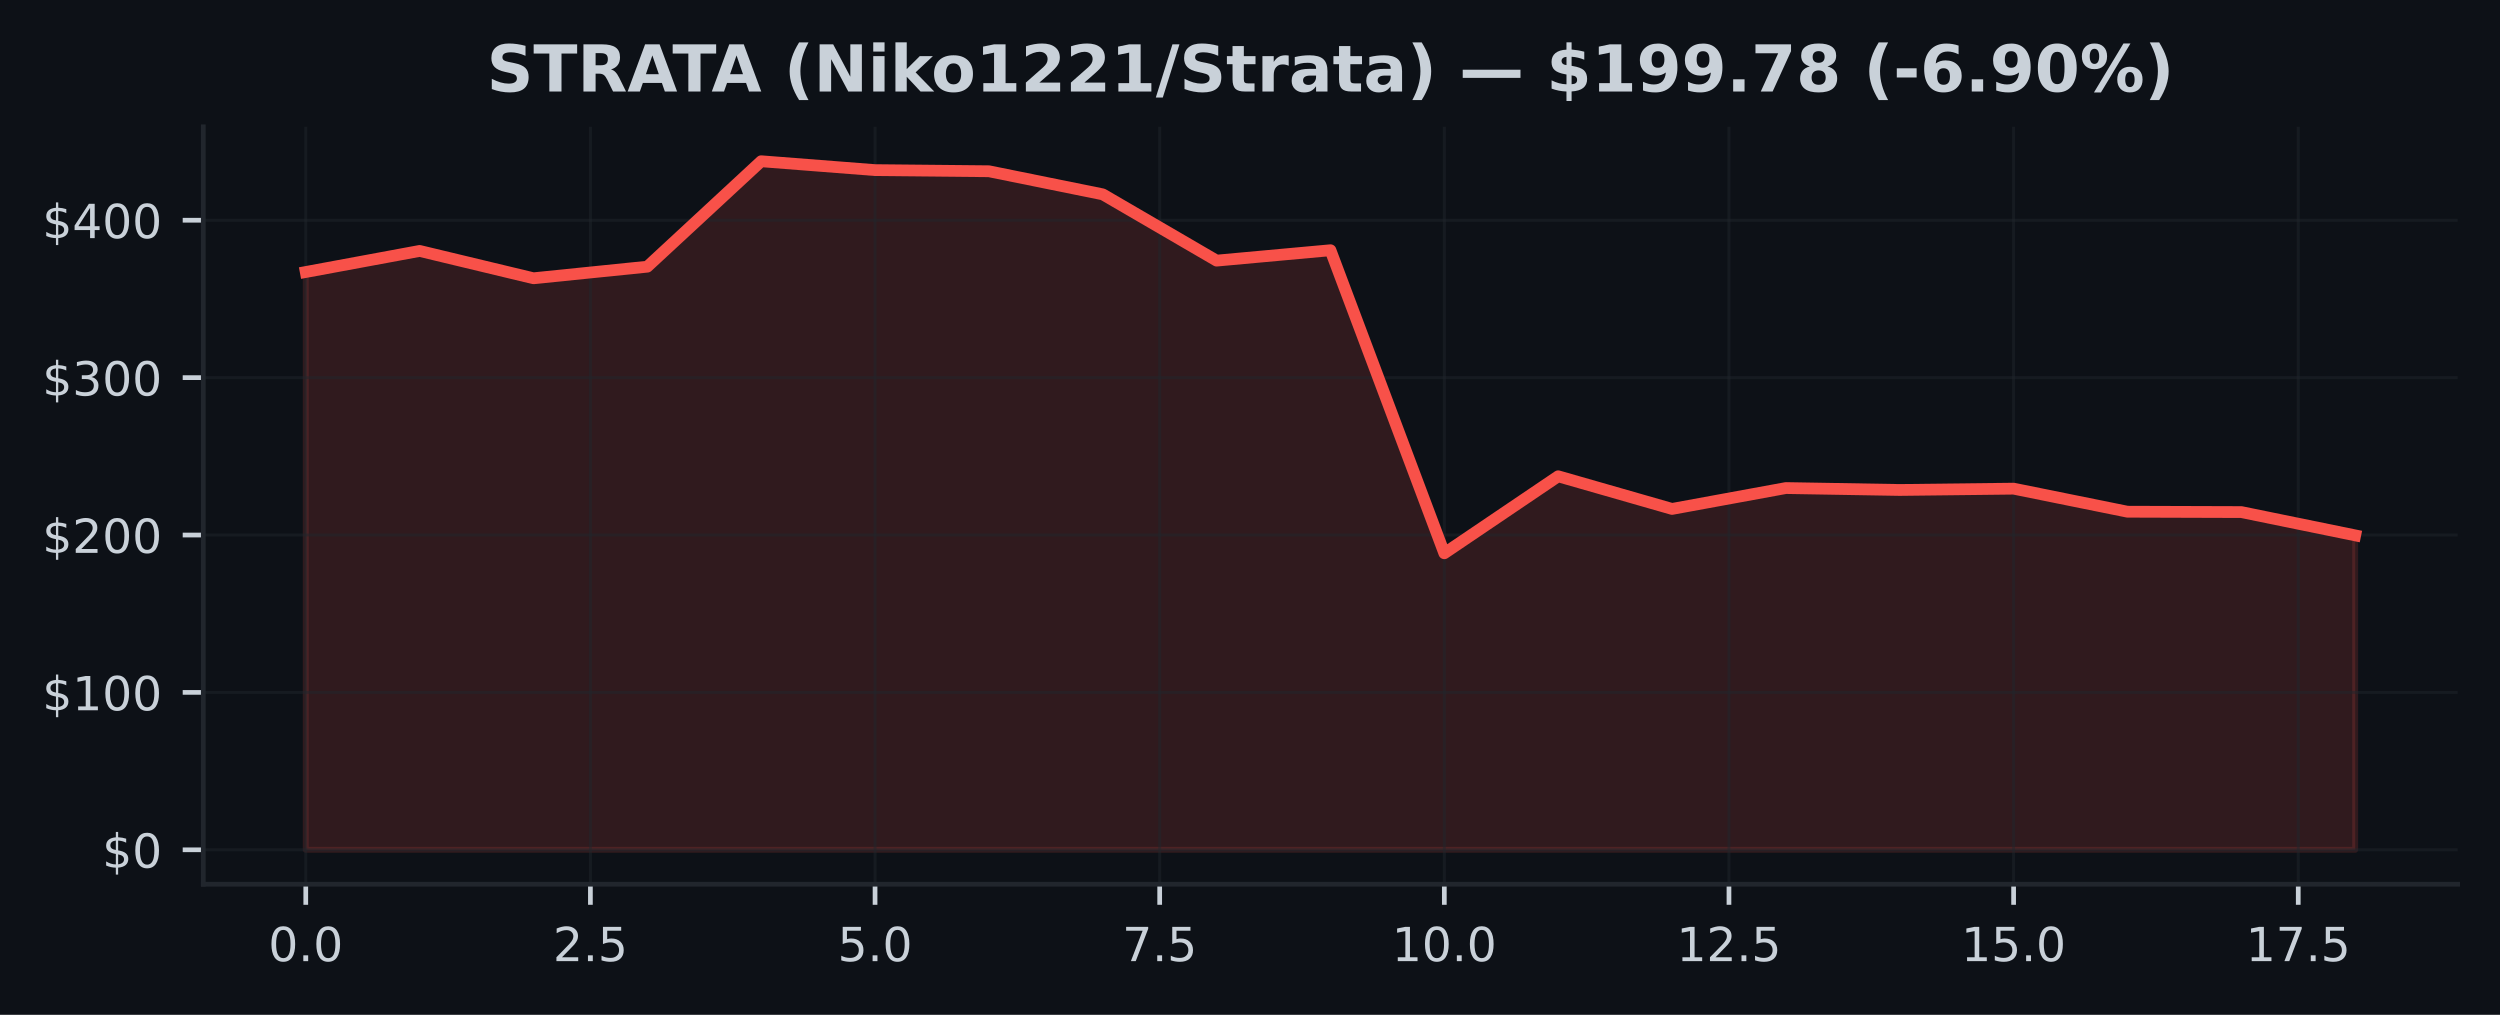
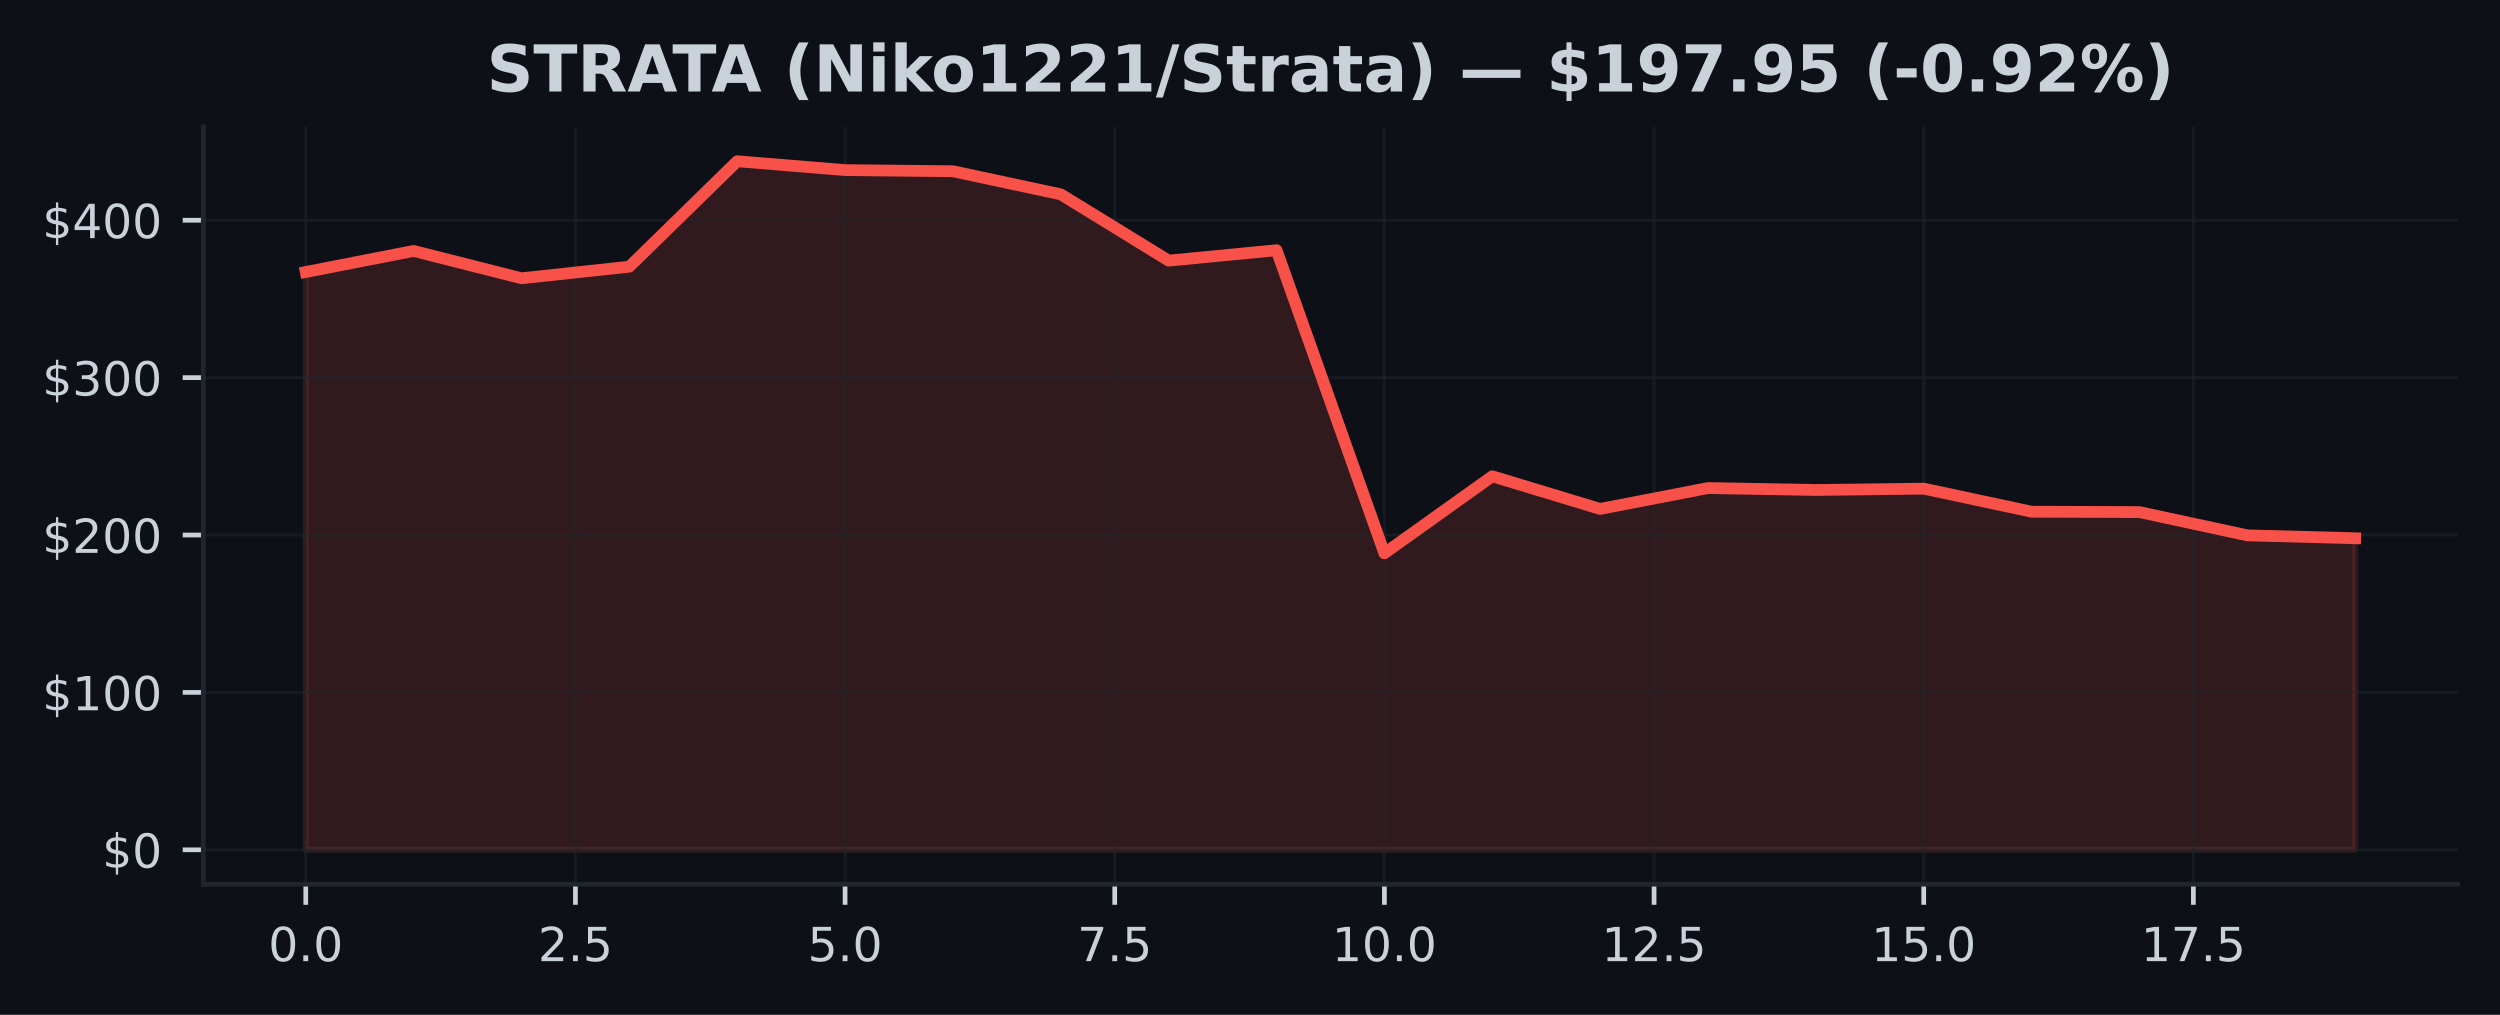
<svg xmlns="http://www.w3.org/2000/svg" xmlns:xlink="http://www.w3.org/1999/xlink" width="425pt" height="172.518pt" viewBox="0 0 425 172.518" version="1.1">
  <defs>
    <style type="text/css">*{stroke-linejoin: round; stroke-linecap: butt}</style>
  </defs>
  <g id="figure_1">
    <g id="patch_1">
      <path d="M 0 172.518  L 425 172.518  L 425 0  L 0 0  z " style="fill: #0d1117" />
    </g>
    <g id="axes_1">
      <g id="patch_2">
        <path d="M 34.56 150.318  L 417.8 150.318  L 417.8 21.558  L 34.56 21.558  z " style="fill: #0d1117" />
      </g>
      <g id="FillBetweenPolyCollection_1">
        <defs>
-           <path id="mc90c99ce2d" d="M 51.98 -28.053  L 51.98 -126.276  L 71.336 -129.862  L 90.691 -125.212  L 110.047 -127.183  L 129.402 -145.107  L 148.758 -143.598  L 168.113 -143.406  L 187.469 -139.478  L 206.824 -128.211  L 226.18 -129.979  L 245.536 -78.461  L 264.891 -91.55  L 284.247 -86.001  L 303.602 -89.551  L 322.958 -89.222  L 342.313 -89.447  L 361.669 -85.527  L 381.024 -85.466  L 400.38 -81.506  L 400.38 -28.053  L 400.38 -28.053  L 381.024 -28.053  L 361.669 -28.053  L 342.313 -28.053  L 322.958 -28.053  L 303.602 -28.053  L 284.247 -28.053  L 264.891 -28.053  L 245.536 -28.053  L 226.18 -28.053  L 206.824 -28.053  L 187.469 -28.053  L 168.113 -28.053  L 148.758 -28.053  L 129.402 -28.053  L 110.047 -28.053  L 90.691 -28.053  L 71.336 -28.053  L 51.98 -28.053  z " style="stroke: #f85149; stroke-opacity: 0.15" />
+           <path id="m6b5a6565d8" d="M 51.98 -28.053  L 51.98 -126.276  L 70.317 -129.862  L 88.654 -125.212  L 106.991 -127.183  L 125.327 -145.107  L 143.664 -143.598  L 162.001 -143.406  L 180.338 -139.478  L 198.675 -128.211  L 217.012 -129.979  L 235.348 -78.461  L 253.685 -91.55  L 272.022 -86.001  L 290.359 -89.551  L 308.696 -89.222  L 327.033 -89.447  L 345.369 -85.527  L 363.706 -85.466  L 382.043 -81.506  L 400.38 -81.016  L 400.38 -28.053  L 400.38 -28.053  L 382.043 -28.053  L 363.706 -28.053  L 345.369 -28.053  L 327.033 -28.053  L 308.696 -28.053  L 290.359 -28.053  L 272.022 -28.053  L 253.685 -28.053  L 235.348 -28.053  L 217.012 -28.053  L 198.675 -28.053  L 180.338 -28.053  L 162.001 -28.053  L 143.664 -28.053  L 125.327 -28.053  L 106.991 -28.053  L 88.654 -28.053  L 70.317 -28.053  L 51.98 -28.053  z " style="stroke: #f85149; stroke-opacity: 0.15" />
        </defs>
-         <g clip-path="url(#p18c5797b23)">
-           <use xlink:href="#mc90c99ce2d" x="0" y="172.518" style="fill: #f85149; fill-opacity: 0.15; stroke: #f85149; stroke-opacity: 0.15" />
+         <g clip-path="url(#pa7dacfda2d)">
+           <use xlink:href="#m6b5a6565d8" x="0" y="172.518" style="fill: #f85149; fill-opacity: 0.15; stroke: #f85149; stroke-opacity: 0.15" />
        </g>
      </g>
      <g id="matplotlib.axis_1">
        <g id="xtick_1">
          <g id="line2d_1">
-             <path d="M 51.98 150.318  L 51.98 21.558  " clip-path="url(#p18c5797b23)" style="fill: none; stroke: #21262d; stroke-opacity: 0.5; stroke-width: 0.5; stroke-linecap: square" />
+             <path d="M 51.98 150.318  L 51.98 21.558  " clip-path="url(#pa7dacfda2d)" style="fill: none; stroke: #21262d; stroke-opacity: 0.5; stroke-width: 0.5; stroke-linecap: square" />
          </g>
          <g id="line2d_2">
            <defs>
-               <path id="m95c8edf4bf" d="M 0 0  L 0 3.5  " style="stroke: #c9d1d9; stroke-width: 0.8" />
+               <path id="m2a63eb7fdf" d="M 0 0  L 0 3.5  " style="stroke: #c9d1d9; stroke-width: 0.8" />
            </defs>
            <g>
-               <use xlink:href="#m95c8edf4bf" x="51.98" y="150.318" style="fill: #c9d1d9; stroke: #c9d1d9; stroke-width: 0.8" />
+               <use xlink:href="#m2a63eb7fdf" x="51.98" y="150.318" style="fill: #c9d1d9; stroke: #c9d1d9; stroke-width: 0.8" />
            </g>
          </g>
          <g id="text_1">
            <g style="fill: #c9d1d9" transform="translate(45.61875 163.3964) scale(0.08 -0.08)">
              <defs>
                <path id="DejaVuSans-13" d="M 2034 4250  Q 1547 4250 1301 3770  Q 1056 3291 1056 2328  Q 1056 1369 1301 889  Q 1547 409 2034 409  Q 2525 409 2770 889  Q 3016 1369 3016 2328  Q 3016 3291 2770 3770  Q 2525 4250 2034 4250  z M 2034 4750  Q 2819 4750 3233 4129  Q 3647 3509 3647 2328  Q 3647 1150 3233 529  Q 2819 -91 2034 -91  Q 1250 -91 836 529  Q 422 1150 422 2328  Q 422 3509 836 4129  Q 1250 4750 2034 4750  z " transform="scale(0.015625)" />
                <path id="DejaVuSans-11" d="M 684 794  L 1344 794  L 1344 0  L 684 0  L 684 794  z " transform="scale(0.015625)" />
              </defs>
              <use xlink:href="#DejaVuSans-13" />
              <use xlink:href="#DejaVuSans-11" transform="translate(63.625 0)" />
              <use xlink:href="#DejaVuSans-13" transform="translate(95.40625 0)" />
            </g>
          </g>
        </g>
        <g id="xtick_2">
          <g id="line2d_3">
-             <path d="M 100.369 150.318  L 100.369 21.558  " clip-path="url(#p18c5797b23)" style="fill: none; stroke: #21262d; stroke-opacity: 0.5; stroke-width: 0.5; stroke-linecap: square" />
+             <path d="M 97.822 150.318  L 97.822 21.558  " clip-path="url(#pa7dacfda2d)" style="fill: none; stroke: #21262d; stroke-opacity: 0.5; stroke-width: 0.5; stroke-linecap: square" />
          </g>
          <g id="line2d_4">
            <g>
-               <use xlink:href="#m95c8edf4bf" x="100.369" y="150.318" style="fill: #c9d1d9; stroke: #c9d1d9; stroke-width: 0.8" />
+               <use xlink:href="#m2a63eb7fdf" x="97.822" y="150.318" style="fill: #c9d1d9; stroke: #c9d1d9; stroke-width: 0.8" />
            </g>
          </g>
          <g id="text_2">
-             <g style="fill: #c9d1d9" transform="translate(94.00764 163.3964) scale(0.08 -0.08)">
+             <g style="fill: #c9d1d9" transform="translate(91.46085 163.3964) scale(0.08 -0.08)">
              <defs>
                <path id="DejaVuSans-15" d="M 1228 531  L 3431 531  L 3431 0  L 469 0  L 469 531  Q 828 903 1448 1529  Q 2069 2156 2228 2338  Q 2531 2678 2651 2914  Q 2772 3150 2772 3378  Q 2772 3750 2511 3984  Q 2250 4219 1831 4219  Q 1534 4219 1204 4116  Q 875 4013 500 3803  L 500 4441  Q 881 4594 1212 4672  Q 1544 4750 1819 4750  Q 2544 4750 2975 4387  Q 3406 4025 3406 3419  Q 3406 3131 3298 2873  Q 3191 2616 2906 2266  Q 2828 2175 2409 1742  Q 1991 1309 1228 531  z " transform="scale(0.015625)" />
                <path id="DejaVuSans-18" d="M 691 4666  L 3169 4666  L 3169 4134  L 1269 4134  L 1269 2991  Q 1406 3038 1543 3061  Q 1681 3084 1819 3084  Q 2600 3084 3056 2656  Q 3513 2228 3513 1497  Q 3513 744 3044 326  Q 2575 -91 1722 -91  Q 1428 -91 1123 -41  Q 819 9 494 109  L 494 744  Q 775 591 1075 516  Q 1375 441 1709 441  Q 2250 441 2565 725  Q 2881 1009 2881 1497  Q 2881 1984 2565 2268  Q 2250 2553 1709 2553  Q 1456 2553 1204 2497  Q 953 2441 691 2322  L 691 4666  z " transform="scale(0.015625)" />
              </defs>
              <use xlink:href="#DejaVuSans-15" />
              <use xlink:href="#DejaVuSans-11" transform="translate(63.625 0)" />
              <use xlink:href="#DejaVuSans-18" transform="translate(95.40625 0)" />
            </g>
          </g>
        </g>
        <g id="xtick_3">
          <g id="line2d_5">
-             <path d="M 148.758 150.318  L 148.758 21.558  " clip-path="url(#p18c5797b23)" style="fill: none; stroke: #21262d; stroke-opacity: 0.5; stroke-width: 0.5; stroke-linecap: square" />
+             <path d="M 143.664 150.318  L 143.664 21.558  " clip-path="url(#pa7dacfda2d)" style="fill: none; stroke: #21262d; stroke-opacity: 0.5; stroke-width: 0.5; stroke-linecap: square" />
          </g>
          <g id="line2d_6">
            <g>
-               <use xlink:href="#m95c8edf4bf" x="148.758" y="150.318" style="fill: #c9d1d9; stroke: #c9d1d9; stroke-width: 0.8" />
+               <use xlink:href="#m2a63eb7fdf" x="143.664" y="150.318" style="fill: #c9d1d9; stroke: #c9d1d9; stroke-width: 0.8" />
            </g>
          </g>
          <g id="text_3">
-             <g style="fill: #c9d1d9" transform="translate(142.3965 163.3964) scale(0.08 -0.08)">
+             <g style="fill: #c9d1d9" transform="translate(137.303 163.3964) scale(0.08 -0.08)">
              <use xlink:href="#DejaVuSans-18" />
              <use xlink:href="#DejaVuSans-11" transform="translate(63.625 0)" />
              <use xlink:href="#DejaVuSans-13" transform="translate(95.40625 0)" />
            </g>
          </g>
        </g>
        <g id="xtick_4">
          <g id="line2d_7">
-             <path d="M 197.147 150.318  L 197.147 21.558  " clip-path="url(#p18c5797b23)" style="fill: none; stroke: #21262d; stroke-opacity: 0.5; stroke-width: 0.5; stroke-linecap: square" />
+             <path d="M 189.506 150.318  L 189.506 21.558  " clip-path="url(#pa7dacfda2d)" style="fill: none; stroke: #21262d; stroke-opacity: 0.5; stroke-width: 0.5; stroke-linecap: square" />
          </g>
          <g id="line2d_8">
            <g>
-               <use xlink:href="#m95c8edf4bf" x="197.147" y="150.318" style="fill: #c9d1d9; stroke: #c9d1d9; stroke-width: 0.8" />
+               <use xlink:href="#m2a63eb7fdf" x="189.506" y="150.318" style="fill: #c9d1d9; stroke: #c9d1d9; stroke-width: 0.8" />
            </g>
          </g>
          <g id="text_4">
-             <g style="fill: #c9d1d9" transform="translate(190.7854 163.3964) scale(0.08 -0.08)">
+             <g style="fill: #c9d1d9" transform="translate(183.1451 163.3964) scale(0.08 -0.08)">
              <defs>
                <path id="DejaVuSans-1a" d="M 525 4666  L 3525 4666  L 3525 4397  L 1831 0  L 1172 0  L 2766 4134  L 525 4134  L 525 4666  z " transform="scale(0.015625)" />
              </defs>
              <use xlink:href="#DejaVuSans-1a" />
              <use xlink:href="#DejaVuSans-11" transform="translate(63.625 0)" />
              <use xlink:href="#DejaVuSans-18" transform="translate(95.40625 0)" />
            </g>
          </g>
        </g>
        <g id="xtick_5">
          <g id="line2d_9">
-             <path d="M 245.536 150.318  L 245.536 21.558  " clip-path="url(#p18c5797b23)" style="fill: none; stroke: #21262d; stroke-opacity: 0.5; stroke-width: 0.5; stroke-linecap: square" />
+             <path d="M 235.348 150.318  L 235.348 21.558  " clip-path="url(#pa7dacfda2d)" style="fill: none; stroke: #21262d; stroke-opacity: 0.5; stroke-width: 0.5; stroke-linecap: square" />
          </g>
          <g id="line2d_10">
            <g>
-               <use xlink:href="#m95c8edf4bf" x="245.536" y="150.318" style="fill: #c9d1d9; stroke: #c9d1d9; stroke-width: 0.8" />
+               <use xlink:href="#m2a63eb7fdf" x="235.348" y="150.318" style="fill: #c9d1d9; stroke: #c9d1d9; stroke-width: 0.8" />
            </g>
          </g>
          <g id="text_5">
-             <g style="fill: #c9d1d9" transform="translate(236.6293 163.3964) scale(0.08 -0.08)">
+             <g style="fill: #c9d1d9" transform="translate(226.4422 163.3964) scale(0.08 -0.08)">
              <defs>
                <path id="DejaVuSans-14" d="M 794 531  L 1825 531  L 1825 4091  L 703 3866  L 703 4441  L 1819 4666  L 2450 4666  L 2450 531  L 3481 531  L 3481 0  L 794 0  L 794 531  z " transform="scale(0.015625)" />
              </defs>
              <use xlink:href="#DejaVuSans-14" />
              <use xlink:href="#DejaVuSans-13" transform="translate(63.625 0)" />
              <use xlink:href="#DejaVuSans-11" transform="translate(127.25 0)" />
              <use xlink:href="#DejaVuSans-13" transform="translate(159.0312 0)" />
            </g>
          </g>
        </g>
        <g id="xtick_6">
          <g id="line2d_11">
-             <path d="M 293.924 150.318  L 293.924 21.558  " clip-path="url(#p18c5797b23)" style="fill: none; stroke: #21262d; stroke-opacity: 0.5; stroke-width: 0.5; stroke-linecap: square" />
+             <path d="M 281.191 150.318  L 281.191 21.558  " clip-path="url(#pa7dacfda2d)" style="fill: none; stroke: #21262d; stroke-opacity: 0.5; stroke-width: 0.5; stroke-linecap: square" />
          </g>
          <g id="line2d_12">
            <g>
-               <use xlink:href="#m95c8edf4bf" x="293.924" y="150.318" style="fill: #c9d1d9; stroke: #c9d1d9; stroke-width: 0.8" />
+               <use xlink:href="#m2a63eb7fdf" x="281.191" y="150.318" style="fill: #c9d1d9; stroke: #c9d1d9; stroke-width: 0.8" />
            </g>
          </g>
          <g id="text_6">
-             <g style="fill: #c9d1d9" transform="translate(285.0182 163.3964) scale(0.08 -0.08)">
+             <g style="fill: #c9d1d9" transform="translate(272.2843 163.3964) scale(0.08 -0.08)">
              <use xlink:href="#DejaVuSans-14" />
              <use xlink:href="#DejaVuSans-15" transform="translate(63.625 0)" />
              <use xlink:href="#DejaVuSans-11" transform="translate(127.25 0)" />
              <use xlink:href="#DejaVuSans-18" transform="translate(159.0312 0)" />
            </g>
          </g>
        </g>
        <g id="xtick_7">
          <g id="line2d_13">
-             <path d="M 342.313 150.318  L 342.313 21.558  " clip-path="url(#p18c5797b23)" style="fill: none; stroke: #21262d; stroke-opacity: 0.5; stroke-width: 0.5; stroke-linecap: square" />
+             <path d="M 327.033 150.318  L 327.033 21.558  " clip-path="url(#pa7dacfda2d)" style="fill: none; stroke: #21262d; stroke-opacity: 0.5; stroke-width: 0.5; stroke-linecap: square" />
          </g>
          <g id="line2d_14">
            <g>
-               <use xlink:href="#m95c8edf4bf" x="342.313" y="150.318" style="fill: #c9d1d9; stroke: #c9d1d9; stroke-width: 0.8" />
+               <use xlink:href="#m2a63eb7fdf" x="327.033" y="150.318" style="fill: #c9d1d9; stroke: #c9d1d9; stroke-width: 0.8" />
            </g>
          </g>
          <g id="text_7">
-             <g style="fill: #c9d1d9" transform="translate(333.4071 163.3964) scale(0.08 -0.08)">
+             <g style="fill: #c9d1d9" transform="translate(318.1264 163.3964) scale(0.08 -0.08)">
              <use xlink:href="#DejaVuSans-14" />
              <use xlink:href="#DejaVuSans-18" transform="translate(63.625 0)" />
              <use xlink:href="#DejaVuSans-11" transform="translate(127.25 0)" />
              <use xlink:href="#DejaVuSans-13" transform="translate(159.0312 0)" />
            </g>
          </g>
        </g>
        <g id="xtick_8">
          <g id="line2d_15">
-             <path d="M 390.702 150.318  L 390.702 21.558  " clip-path="url(#p18c5797b23)" style="fill: none; stroke: #21262d; stroke-opacity: 0.5; stroke-width: 0.5; stroke-linecap: square" />
+             <path d="M 372.875 150.318  L 372.875 21.558  " clip-path="url(#pa7dacfda2d)" style="fill: none; stroke: #21262d; stroke-opacity: 0.5; stroke-width: 0.5; stroke-linecap: square" />
          </g>
          <g id="line2d_16">
            <g>
-               <use xlink:href="#m95c8edf4bf" x="390.702" y="150.318" style="fill: #c9d1d9; stroke: #c9d1d9; stroke-width: 0.8" />
+               <use xlink:href="#m2a63eb7fdf" x="372.875" y="150.318" style="fill: #c9d1d9; stroke: #c9d1d9; stroke-width: 0.8" />
            </g>
          </g>
          <g id="text_8">
-             <g style="fill: #c9d1d9" transform="translate(381.796 163.3964) scale(0.08 -0.08)">
+             <g style="fill: #c9d1d9" transform="translate(363.9685 163.3964) scale(0.08 -0.08)">
              <use xlink:href="#DejaVuSans-14" />
              <use xlink:href="#DejaVuSans-1a" transform="translate(63.625 0)" />
              <use xlink:href="#DejaVuSans-11" transform="translate(127.25 0)" />
              <use xlink:href="#DejaVuSans-18" transform="translate(159.0312 0)" />
            </g>
          </g>
        </g>
      </g>
      <g id="matplotlib.axis_2">
        <g id="ytick_1">
          <g id="line2d_17">
-             <path d="M 34.56 144.466  L 417.8 144.466  " clip-path="url(#p18c5797b23)" style="fill: none; stroke: #21262d; stroke-opacity: 0.5; stroke-width: 0.5; stroke-linecap: square" />
+             <path d="M 34.56 144.466  L 417.8 144.466  " clip-path="url(#pa7dacfda2d)" style="fill: none; stroke: #21262d; stroke-opacity: 0.5; stroke-width: 0.5; stroke-linecap: square" />
          </g>
          <g id="line2d_18">
            <defs>
-               <path id="md44fe1ba32" d="M 0 0  L -3.5 0  " style="stroke: #c9d1d9; stroke-width: 0.8" />
+               <path id="m2ec0624bc7" d="M 0 0  L -3.5 0  " style="stroke: #c9d1d9; stroke-width: 0.8" />
            </defs>
            <g>
-               <use xlink:href="#md44fe1ba32" x="34.56" y="144.466" style="fill: #c9d1d9; stroke: #c9d1d9; stroke-width: 0.8" />
+               <use xlink:href="#m2ec0624bc7" x="34.56" y="144.466" style="fill: #c9d1d9; stroke: #c9d1d9; stroke-width: 0.8" />
            </g>
          </g>
          <g id="text_9">
            <g style="fill: #c9d1d9" transform="translate(17.38 147.5049) scale(0.08 -0.08)">
              <defs>
                <path id="DejaVuSans-7" d="M 2163 -941  L 1850 -941  L 1847 0  Q 1519 6 1191 76  Q 863 147 531 288  L 531 850  Q 850 650 1176 548  Q 1503 447 1850 444  L 1850 1869  Q 1159 1981 845 2250  Q 531 2519 531 2988  Q 531 3497 872 3790  Q 1213 4084 1850 4128  L 1850 4863  L 2163 4863  L 2163 4138  Q 2453 4125 2725 4076  Q 2997 4028 3256 3944  L 3256 3397  Q 2997 3528 2723 3600  Q 2450 3672 2163 3684  L 2163 2350  Q 2872 2241 3206 1959  Q 3541 1678 3541 1191  Q 3541 663 3186 358  Q 2831 53 2163 6  L 2163 -941  z M 1850 2406  L 1850 3688  Q 1488 3647 1297 3481  Q 1106 3316 1106 3041  Q 1106 2772 1282 2622  Q 1459 2472 1850 2406  z M 2163 1806  L 2163 453  Q 2559 506 2761 678  Q 2963 850 2963 1131  Q 2963 1406 2770 1568  Q 2578 1731 2163 1806  z " transform="scale(0.015625)" />
              </defs>
              <use xlink:href="#DejaVuSans-7" />
              <use xlink:href="#DejaVuSans-13" transform="translate(63.625 0)" />
            </g>
          </g>
        </g>
        <g id="ytick_2">
          <g id="line2d_19">
-             <path d="M 34.56 117.71  L 417.8 117.71  " clip-path="url(#p18c5797b23)" style="fill: none; stroke: #21262d; stroke-opacity: 0.5; stroke-width: 0.5; stroke-linecap: square" />
+             <path d="M 34.56 117.71  L 417.8 117.71  " clip-path="url(#pa7dacfda2d)" style="fill: none; stroke: #21262d; stroke-opacity: 0.5; stroke-width: 0.5; stroke-linecap: square" />
          </g>
          <g id="line2d_20">
            <g>
-               <use xlink:href="#md44fe1ba32" x="34.56" y="117.71" style="fill: #c9d1d9; stroke: #c9d1d9; stroke-width: 0.8" />
+               <use xlink:href="#m2ec0624bc7" x="34.56" y="117.71" style="fill: #c9d1d9; stroke: #c9d1d9; stroke-width: 0.8" />
            </g>
          </g>
          <g id="text_10">
            <g style="fill: #c9d1d9" transform="translate(7.2 120.749) scale(0.08 -0.08)">
              <use xlink:href="#DejaVuSans-7" />
              <use xlink:href="#DejaVuSans-14" transform="translate(63.625 0)" />
              <use xlink:href="#DejaVuSans-13" transform="translate(127.25 0)" />
              <use xlink:href="#DejaVuSans-13" transform="translate(190.875 0)" />
            </g>
          </g>
        </g>
        <g id="ytick_3">
          <g id="line2d_21">
-             <path d="M 34.56 90.954  L 417.8 90.954  " clip-path="url(#p18c5797b23)" style="fill: none; stroke: #21262d; stroke-opacity: 0.5; stroke-width: 0.5; stroke-linecap: square" />
+             <path d="M 34.56 90.954  L 417.8 90.954  " clip-path="url(#pa7dacfda2d)" style="fill: none; stroke: #21262d; stroke-opacity: 0.5; stroke-width: 0.5; stroke-linecap: square" />
          </g>
          <g id="line2d_22">
            <g>
-               <use xlink:href="#md44fe1ba32" x="34.56" y="90.954" style="fill: #c9d1d9; stroke: #c9d1d9; stroke-width: 0.8" />
+               <use xlink:href="#m2ec0624bc7" x="34.56" y="90.954" style="fill: #c9d1d9; stroke: #c9d1d9; stroke-width: 0.8" />
            </g>
          </g>
          <g id="text_11">
            <g style="fill: #c9d1d9" transform="translate(7.2 93.99306) scale(0.08 -0.08)">
              <use xlink:href="#DejaVuSans-7" />
              <use xlink:href="#DejaVuSans-15" transform="translate(63.625 0)" />
              <use xlink:href="#DejaVuSans-13" transform="translate(127.25 0)" />
              <use xlink:href="#DejaVuSans-13" transform="translate(190.875 0)" />
            </g>
          </g>
        </g>
        <g id="ytick_4">
          <g id="line2d_23">
-             <path d="M 34.56 64.198  L 417.8 64.198  " clip-path="url(#p18c5797b23)" style="fill: none; stroke: #21262d; stroke-opacity: 0.5; stroke-width: 0.5; stroke-linecap: square" />
+             <path d="M 34.56 64.198  L 417.8 64.198  " clip-path="url(#pa7dacfda2d)" style="fill: none; stroke: #21262d; stroke-opacity: 0.5; stroke-width: 0.5; stroke-linecap: square" />
          </g>
          <g id="line2d_24">
            <g>
-               <use xlink:href="#md44fe1ba32" x="34.56" y="64.198" style="fill: #c9d1d9; stroke: #c9d1d9; stroke-width: 0.8" />
+               <use xlink:href="#m2ec0624bc7" x="34.56" y="64.198" style="fill: #c9d1d9; stroke: #c9d1d9; stroke-width: 0.8" />
            </g>
          </g>
          <g id="text_12">
            <g style="fill: #c9d1d9" transform="translate(7.2 67.23712) scale(0.08 -0.08)">
              <defs>
                <path id="DejaVuSans-16" d="M 2597 2516  Q 3050 2419 3304 2112  Q 3559 1806 3559 1356  Q 3559 666 3084 287  Q 2609 -91 1734 -91  Q 1441 -91 1130 -33  Q 819 25 488 141  L 488 750  Q 750 597 1062 519  Q 1375 441 1716 441  Q 2309 441 2620 675  Q 2931 909 2931 1356  Q 2931 1769 2642 2001  Q 2353 2234 1838 2234  L 1294 2234  L 1294 2753  L 1863 2753  Q 2328 2753 2575 2939  Q 2822 3125 2822 3475  Q 2822 3834 2567 4026  Q 2313 4219 1838 4219  Q 1578 4219 1281 4162  Q 984 4106 628 3988  L 628 4550  Q 988 4650 1302 4700  Q 1616 4750 1894 4750  Q 2613 4750 3031 4423  Q 3450 4097 3450 3541  Q 3450 3153 3228 2886  Q 3006 2619 2597 2516  z " transform="scale(0.015625)" />
              </defs>
              <use xlink:href="#DejaVuSans-7" />
              <use xlink:href="#DejaVuSans-16" transform="translate(63.625 0)" />
              <use xlink:href="#DejaVuSans-13" transform="translate(127.25 0)" />
              <use xlink:href="#DejaVuSans-13" transform="translate(190.875 0)" />
            </g>
          </g>
        </g>
        <g id="ytick_5">
          <g id="line2d_25">
-             <path d="M 34.56 37.442  L 417.8 37.442  " clip-path="url(#p18c5797b23)" style="fill: none; stroke: #21262d; stroke-opacity: 0.5; stroke-width: 0.5; stroke-linecap: square" />
+             <path d="M 34.56 37.442  L 417.8 37.442  " clip-path="url(#pa7dacfda2d)" style="fill: none; stroke: #21262d; stroke-opacity: 0.5; stroke-width: 0.5; stroke-linecap: square" />
          </g>
          <g id="line2d_26">
            <g>
-               <use xlink:href="#md44fe1ba32" x="34.56" y="37.442" style="fill: #c9d1d9; stroke: #c9d1d9; stroke-width: 0.8" />
+               <use xlink:href="#m2ec0624bc7" x="34.56" y="37.442" style="fill: #c9d1d9; stroke: #c9d1d9; stroke-width: 0.8" />
            </g>
          </g>
          <g id="text_13">
            <g style="fill: #c9d1d9" transform="translate(7.2 40.48118) scale(0.08 -0.08)">
              <defs>
                <path id="DejaVuSans-17" d="M 2419 4116  L 825 1625  L 2419 1625  L 2419 4116  z M 2253 4666  L 3047 4666  L 3047 1625  L 3713 1625  L 3713 1100  L 3047 1100  L 3047 0  L 2419 0  L 2419 1100  L 313 1100  L 313 1709  L 2253 4666  z " transform="scale(0.015625)" />
              </defs>
              <use xlink:href="#DejaVuSans-7" />
              <use xlink:href="#DejaVuSans-17" transform="translate(63.625 0)" />
              <use xlink:href="#DejaVuSans-13" transform="translate(127.25 0)" />
              <use xlink:href="#DejaVuSans-13" transform="translate(190.875 0)" />
            </g>
          </g>
        </g>
      </g>
      <g id="line2d_27">
-         <path d="M 51.98 46.242  L 71.336 42.657  L 90.691 47.307  L 110.047 45.335  L 129.402 27.411  L 148.758 28.92  L 168.113 29.113  L 187.469 33.04  L 206.824 44.307  L 226.18 42.539  L 245.536 94.057  L 264.891 80.968  L 284.247 86.518  L 303.602 82.967  L 322.958 83.296  L 342.313 83.071  L 361.669 86.991  L 381.024 87.053  L 400.38 91.013  " clip-path="url(#p18c5797b23)" style="fill: none; stroke: #f85149; stroke-width: 2; stroke-linecap: square" />
+         <path d="M 51.98 46.242  L 70.317 42.657  L 88.654 47.307  L 106.991 45.335  L 125.327 27.411  L 143.664 28.92  L 162.001 29.113  L 180.338 33.04  L 198.675 44.307  L 217.012 42.539  L 235.348 94.057  L 253.685 80.968  L 272.022 86.518  L 290.359 82.967  L 308.696 83.296  L 327.033 83.071  L 345.369 86.991  L 363.706 87.053  L 382.043 91.013  L 400.38 91.502  " clip-path="url(#pa7dacfda2d)" style="fill: none; stroke: #f85149; stroke-width: 2; stroke-linecap: square" />
      </g>
      <g id="patch_3">
        <path d="M 34.56 150.318  L 34.56 21.558  " style="fill: none; stroke: #21262d; stroke-width: 0.8; stroke-linejoin: miter; stroke-linecap: square" />
      </g>
      <g id="patch_4">
        <path d="M 34.56 150.318  L 417.8 150.318  " style="fill: none; stroke: #21262d; stroke-width: 0.8; stroke-linejoin: miter; stroke-linecap: square" />
      </g>
      <g id="text_14">
        <g style="fill: #c9d1d9" transform="translate(82.74773 15.55828) scale(0.11 -0.11)">
          <defs>
            <path id="DejaVuSans-Bold-36" d="M 3834 4519  L 3834 3531  Q 3450 3703 3084 3790  Q 2719 3878 2394 3878  Q 1963 3878 1756 3759  Q 1550 3641 1550 3391  Q 1550 3203 1689 3098  Q 1828 2994 2194 2919  L 2706 2816  Q 3484 2659 3812 2340  Q 4141 2022 4141 1434  Q 4141 663 3683 286  Q 3225 -91 2284 -91  Q 1841 -91 1394 -6  Q 947 78 500 244  L 500 1259  Q 947 1022 1364 901  Q 1781 781 2169 781  Q 2563 781 2772 912  Q 2981 1044 2981 1288  Q 2981 1506 2839 1625  Q 2697 1744 2272 1838  L 1806 1941  Q 1106 2091 782 2419  Q 459 2747 459 3303  Q 459 4000 909 4375  Q 1359 4750 2203 4750  Q 2588 4750 2994 4692  Q 3400 4634 3834 4519  z " transform="scale(0.015625)" />
            <path id="DejaVuSans-Bold-37" d="M 31 4666  L 4331 4666  L 4331 3756  L 2784 3756  L 2784 0  L 1581 0  L 1581 3756  L 31 3756  L 31 4666  z " transform="scale(0.015625)" />
            <path id="DejaVuSans-Bold-35" d="M 2297 2597  Q 2675 2597 2839 2737  Q 3003 2878 3003 3200  Q 3003 3519 2839 3656  Q 2675 3794 2297 3794  L 1791 3794  L 1791 2597  L 2297 2597  z M 1791 1766  L 1791 0  L 588 0  L 588 4666  L 2425 4666  Q 3347 4666 3776 4356  Q 4206 4047 4206 3378  Q 4206 2916 3982 2619  Q 3759 2322 3309 2181  Q 3556 2125 3751 1926  Q 3947 1728 4147 1325  L 4800 0  L 3519 0  L 2950 1159  Q 2778 1509 2601 1637  Q 2425 1766 2131 1766  L 1791 1766  z " transform="scale(0.015625)" />
            <path id="DejaVuSans-Bold-24" d="M 3419 850  L 1538 850  L 1241 0  L 31 0  L 1759 4666  L 3194 4666  L 4922 0  L 3713 0  L 3419 850  z M 1838 1716  L 3116 1716  L 2478 3572  L 1838 1716  z " transform="scale(0.015625)" />
            <path id="DejaVuSans-Bold-3" transform="scale(0.015625)" />
            <path id="DejaVuSans-Bold-b" d="M 2413 -844  L 1484 -844  Q 1006 -72 778 623  Q 550 1319 550 2003  Q 550 2688 779 3389  Q 1009 4091 1484 4856  L 2413 4856  Q 2013 4116 1813 3408  Q 1613 2700 1613 2009  Q 1613 1319 1811 609  Q 2009 -100 2413 -844  z " transform="scale(0.015625)" />
            <path id="DejaVuSans-Bold-31" d="M 588 4666  L 1931 4666  L 3628 1466  L 3628 4666  L 4769 4666  L 4769 0  L 3425 0  L 1728 3200  L 1728 0  L 588 0  L 588 4666  z " transform="scale(0.015625)" />
            <path id="DejaVuSans-Bold-4c" d="M 538 3500  L 1656 3500  L 1656 0  L 538 0  L 538 3500  z M 538 4863  L 1656 4863  L 1656 3950  L 538 3950  L 538 4863  z " transform="scale(0.015625)" />
            <path id="DejaVuSans-Bold-4e" d="M 538 4863  L 1656 4863  L 1656 2216  L 2944 3500  L 4244 3500  L 2534 1894  L 4378 0  L 3022 0  L 1656 1459  L 1656 0  L 538 0  L 538 4863  z " transform="scale(0.015625)" />
            <path id="DejaVuSans-Bold-52" d="M 2203 2784  Q 1831 2784 1636 2517  Q 1441 2250 1441 1747  Q 1441 1244 1636 976  Q 1831 709 2203 709  Q 2569 709 2762 976  Q 2956 1244 2956 1747  Q 2956 2250 2762 2517  Q 2569 2784 2203 2784  z M 2203 3584  Q 3106 3584 3614 3096  Q 4122 2609 4122 1747  Q 4122 884 3614 396  Q 3106 -91 2203 -91  Q 1297 -91 786 396  Q 275 884 275 1747  Q 275 2609 786 3096  Q 1297 3584 2203 3584  z " transform="scale(0.015625)" />
            <path id="DejaVuSans-Bold-14" d="M 750 831  L 1813 831  L 1813 3847  L 722 3622  L 722 4441  L 1806 4666  L 2950 4666  L 2950 831  L 4013 831  L 4013 0  L 750 0  L 750 831  z " transform="scale(0.015625)" />
            <path id="DejaVuSans-Bold-15" d="M 1844 884  L 3897 884  L 3897 0  L 506 0  L 506 884  L 2209 2388  Q 2438 2594 2547 2791  Q 2656 2988 2656 3200  Q 2656 3528 2436 3728  Q 2216 3928 1850 3928  Q 1569 3928 1234 3808  Q 900 3688 519 3450  L 519 4475  Q 925 4609 1322 4679  Q 1719 4750 2100 4750  Q 2938 4750 3402 4381  Q 3866 4013 3866 3353  Q 3866 2972 3669 2642  Q 3472 2313 2841 1759  L 1844 884  z " transform="scale(0.015625)" />
            <path id="DejaVuSans-Bold-12" d="M 1644 4666  L 2338 4666  L 691 -594  L 0 -594  L 1644 4666  z " transform="scale(0.015625)" />
            <path id="DejaVuSans-Bold-57" d="M 1759 4494  L 1759 3500  L 2913 3500  L 2913 2700  L 1759 2700  L 1759 1216  Q 1759 972 1856 886  Q 1953 800 2241 800  L 2816 800  L 2816 0  L 1856 0  Q 1194 0 917 276  Q 641 553 641 1216  L 641 2700  L 84 2700  L 84 3500  L 641 3500  L 641 4494  L 1759 4494  z " transform="scale(0.015625)" />
            <path id="DejaVuSans-Bold-55" d="M 3138 2547  Q 2991 2616 2845 2648  Q 2700 2681 2553 2681  Q 2122 2681 1889 2404  Q 1656 2128 1656 1613  L 1656 0  L 538 0  L 538 3500  L 1656 3500  L 1656 2925  Q 1872 3269 2151 3426  Q 2431 3584 2822 3584  Q 2878 3584 2943 3579  Q 3009 3575 3134 3559  L 3138 2547  z " transform="scale(0.015625)" />
            <path id="DejaVuSans-Bold-44" d="M 2106 1575  Q 1756 1575 1579 1456  Q 1403 1338 1403 1106  Q 1403 894 1545 773  Q 1688 653 1941 653  Q 2256 653 2472 879  Q 2688 1106 2688 1447  L 2688 1575  L 2106 1575  z M 3816 1997  L 3816 0  L 2688 0  L 2688 519  Q 2463 200 2181 54  Q 1900 -91 1497 -91  Q 953 -91 614 226  Q 275 544 275 1050  Q 275 1666 698 1953  Q 1122 2241 2028 2241  L 2688 2241  L 2688 2328  Q 2688 2594 2478 2717  Q 2269 2841 1825 2841  Q 1466 2841 1156 2769  Q 847 2697 581 2553  L 581 3406  Q 941 3494 1303 3539  Q 1666 3584 2028 3584  Q 2975 3584 3395 3211  Q 3816 2838 3816 1997  z " transform="scale(0.015625)" />
            <path id="DejaVuSans-Bold-c" d="M 513 -844  Q 913 -100 1113 609  Q 1313 1319 1313 2009  Q 1313 2700 1113 3408  Q 913 4116 513 4856  L 1441 4856  Q 1916 4091 2145 3389  Q 2375 2688 2375 2003  Q 2375 1319 2147 623  Q 1919 -72 1441 -844  L 513 -844  z " transform="scale(0.015625)" />
            <path id="DejaVuSans-Bold-af6" d="M 344 2156  L 6056 2156  L 6056 1350  L 344 1350  L 344 2156  z " transform="scale(0.015625)" />
            <path id="DejaVuSans-Bold-7" d="M 2484 -941  L 1978 -941  L 1975 0  Q 1584 16 1218 87  Q 853 159 506 288  L 506 1106  Q 866 922 1233 823  Q 1600 725 1978 713  L 1978 1684  L 1875 1703  Q 1128 1834 814 2115  Q 500 2397 500 2925  Q 500 3484 883 3798  Q 1266 4113 1975 4141  L 1978 4863  L 2484 4863  L 2484 4153  Q 2797 4128 3109 4075  Q 3422 4022 3738 3938  L 3738 3144  Q 3425 3275 3112 3348  Q 2800 3422 2484 3438  L 2484 2541  L 2584 2522  Q 3378 2397 3698 2105  Q 4019 1813 4019 1241  Q 4019 666 3637 358  Q 3256 50 2484 6  L 2484 -941  z M 1978 2613  L 1978 3428  Q 1756 3416 1623 3308  Q 1491 3200 1491 3034  Q 1491 2850 1612 2745  Q 1734 2641 1978 2613  z M 2484 1594  L 2484 725  Q 2756 728 2892 831  Q 3028 934 3028 1141  Q 3028 1353 2903 1458  Q 2778 1563 2484 1594  z " transform="scale(0.015625)" />
            <path id="DejaVuSans-Bold-1c" d="M 641 103  L 641 966  Q 928 831 1190 764  Q 1453 697 1709 697  Q 2247 697 2547 995  Q 2847 1294 2900 1881  Q 2688 1725 2447 1647  Q 2206 1569 1925 1569  Q 1209 1569 770 1986  Q 331 2403 331 3084  Q 331 3838 820 4291  Q 1309 4744 2131 4744  Q 3044 4744 3544 4128  Q 4044 3513 4044 2388  Q 4044 1231 3459 570  Q 2875 -91 1856 -91  Q 1528 -91 1228 -42  Q 928 6 641 103  z M 2125 2350  Q 2441 2350 2600 2554  Q 2759 2759 2759 3169  Q 2759 3575 2600 3781  Q 2441 3988 2125 3988  Q 1809 3988 1650 3781  Q 1491 3575 1491 3169  Q 1491 2759 1650 2554  Q 1809 2350 2125 2350  z " transform="scale(0.015625)" />
+             <path id="DejaVuSans-Bold-1a" d="M 428 4666  L 3944 4666  L 3944 3988  L 2125 0  L 953 0  L 2675 3781  L 428 3781  L 428 4666  z " transform="scale(0.015625)" />
            <path id="DejaVuSans-Bold-11" d="M 653 1209  L 1778 1209  L 1778 0  L 653 0  L 653 1209  z " transform="scale(0.015625)" />
-             <path id="DejaVuSans-Bold-1a" d="M 428 4666  L 3944 4666  L 3944 3988  L 2125 0  L 953 0  L 2675 3781  L 428 3781  L 428 4666  z " transform="scale(0.015625)" />
-             <path id="DejaVuSans-Bold-1b" d="M 2228 2088  Q 1891 2088 1709 1903  Q 1528 1719 1528 1375  Q 1528 1031 1709 848  Q 1891 666 2228 666  Q 2563 666 2741 848  Q 2919 1031 2919 1375  Q 2919 1722 2741 1905  Q 2563 2088 2228 2088  z M 1350 2484  Q 925 2613 709 2878  Q 494 3144 494 3541  Q 494 4131 934 4440  Q 1375 4750 2228 4750  Q 3075 4750 3515 4442  Q 3956 4134 3956 3541  Q 3956 3144 3739 2878  Q 3522 2613 3097 2484  Q 3572 2353 3814 2058  Q 4056 1763 4056 1313  Q 4056 619 3595 264  Q 3134 -91 2228 -91  Q 1319 -91 855 264  Q 391 619 391 1313  Q 391 1763 633 2058  Q 875 2353 1350 2484  z M 1631 3419  Q 1631 3141 1786 2991  Q 1941 2841 2228 2841  Q 2509 2841 2662 2991  Q 2816 3141 2816 3419  Q 2816 3697 2662 3845  Q 2509 3994 2228 3994  Q 1941 3994 1786 3844  Q 1631 3694 1631 3419  z " transform="scale(0.015625)" />
+             <path id="DejaVuSans-Bold-18" d="M 678 4666  L 3669 4666  L 3669 3781  L 1638 3781  L 1638 3059  Q 1775 3097 1914 3117  Q 2053 3138 2203 3138  Q 3056 3138 3531 2711  Q 4006 2284 4006 1522  Q 4006 766 3489 337  Q 2972 -91 2053 -91  Q 1656 -91 1267 -14  Q 878 63 494 219  L 494 1166  Q 875 947 1217 837  Q 1559 728 1863 728  Q 2300 728 2551 942  Q 2803 1156 2803 1522  Q 2803 1891 2551 2103  Q 2300 2316 1863 2316  Q 1603 2316 1309 2248  Q 1016 2181 678 2041  L 678 4666  z " transform="scale(0.015625)" />
            <path id="DejaVuSans-Bold-10" d="M 347 2297  L 2309 2297  L 2309 1388  L 347 1388  L 347 2297  z " transform="scale(0.015625)" />
-             <path id="DejaVuSans-Bold-19" d="M 2316 2303  Q 2000 2303 1842 2098  Q 1684 1894 1684 1484  Q 1684 1075 1842 870  Q 2000 666 2316 666  Q 2634 666 2792 870  Q 2950 1075 2950 1484  Q 2950 1894 2792 2098  Q 2634 2303 2316 2303  z M 3803 4544  L 3803 3681  Q 3506 3822 3243 3889  Q 2981 3956 2731 3956  Q 2194 3956 1894 3657  Q 1594 3359 1544 2772  Q 1750 2925 1990 3001  Q 2231 3078 2516 3078  Q 3231 3078 3670 2659  Q 4109 2241 4109 1563  Q 4109 813 3618 361  Q 3128 -91 2303 -91  Q 1394 -91 895 523  Q 397 1138 397 2266  Q 397 3422 980 4083  Q 1563 4744 2578 4744  Q 2900 4744 3203 4694  Q 3506 4644 3803 4544  z " transform="scale(0.015625)" />
            <path id="DejaVuSans-Bold-13" d="M 2944 2338  Q 2944 3213 2780 3570  Q 2616 3928 2228 3928  Q 1841 3928 1675 3570  Q 1509 3213 1509 2338  Q 1509 1453 1675 1090  Q 1841 728 2228 728  Q 2613 728 2778 1090  Q 2944 1453 2944 2338  z M 4147 2328  Q 4147 1169 3647 539  Q 3147 -91 2228 -91  Q 1306 -91 806 539  Q 306 1169 306 2328  Q 306 3491 806 4120  Q 1306 4750 2228 4750  Q 3147 4750 3647 4120  Q 4147 3491 4147 2328  z " transform="scale(0.015625)" />
            <path id="DejaVuSans-Bold-8" d="M 4959 1925  Q 4738 1925 4616 1733  Q 4494 1541 4494 1184  Q 4494 825 4614 633  Q 4734 441 4959 441  Q 5184 441 5303 633  Q 5422 825 5422 1184  Q 5422 1541 5301 1733  Q 5181 1925 4959 1925  z M 4959 2450  Q 5541 2450 5875 2112  Q 6209 1775 6209 1184  Q 6209 594 5875 251  Q 5541 -91 4959 -91  Q 4378 -91 4042 251  Q 3706 594 3706 1184  Q 3706 1772 4042 2111  Q 4378 2450 4959 2450  z M 2094 -91  L 1403 -91  L 4319 4750  L 5013 4750  L 2094 -91  z M 1453 4750  Q 2034 4750 2367 4411  Q 2700 4072 2700 3481  Q 2700 2891 2367 2550  Q 2034 2209 1453 2209  Q 872 2209 539 2550  Q 206 2891 206 3481  Q 206 4072 539 4411  Q 872 4750 1453 4750  z M 1453 4225  Q 1228 4225 1106 4031  Q 984 3838 984 3481  Q 984 3122 1106 2926  Q 1228 2731 1453 2731  Q 1678 2731 1798 2926  Q 1919 3122 1919 3481  Q 1919 3838 1797 4031  Q 1675 4225 1453 4225  z " transform="scale(0.015625)" />
          </defs>
          <use xlink:href="#DejaVuSans-Bold-36" />
          <use xlink:href="#DejaVuSans-Bold-37" transform="translate(72.01562 0)" />
          <use xlink:href="#DejaVuSans-Bold-35" transform="translate(140.2344 0)" />
          <use xlink:href="#DejaVuSans-Bold-24" transform="translate(217.2344 0)" />
          <use xlink:href="#DejaVuSans-Bold-37" transform="translate(286.8594 0)" />
          <use xlink:href="#DejaVuSans-Bold-24" transform="translate(347.3125 0)" />
          <use xlink:href="#DejaVuSans-Bold-3" transform="translate(424.7031 0)" />
          <use xlink:href="#DejaVuSans-Bold-b" transform="translate(459.5156 0)" />
          <use xlink:href="#DejaVuSans-Bold-31" transform="translate(505.2188 0)" />
          <use xlink:href="#DejaVuSans-Bold-4c" transform="translate(588.9062 0)" />
          <use xlink:href="#DejaVuSans-Bold-4e" transform="translate(623.1875 0)" />
          <use xlink:href="#DejaVuSans-Bold-52" transform="translate(687 0)" />
          <use xlink:href="#DejaVuSans-Bold-14" transform="translate(755.7031 0)" />
          <use xlink:href="#DejaVuSans-Bold-15" transform="translate(825.2812 0)" />
          <use xlink:href="#DejaVuSans-Bold-15" transform="translate(894.8594 0)" />
          <use xlink:href="#DejaVuSans-Bold-14" transform="translate(964.4375 0)" />
          <use xlink:href="#DejaVuSans-Bold-12" transform="translate(1034.016 0)" />
          <use xlink:href="#DejaVuSans-Bold-36" transform="translate(1070.547 0)" />
          <use xlink:href="#DejaVuSans-Bold-57" transform="translate(1142.562 0)" />
          <use xlink:href="#DejaVuSans-Bold-55" transform="translate(1190.359 0)" />
          <use xlink:href="#DejaVuSans-Bold-44" transform="translate(1239.672 0)" />
          <use xlink:href="#DejaVuSans-Bold-57" transform="translate(1307.156 0)" />
          <use xlink:href="#DejaVuSans-Bold-44" transform="translate(1354.953 0)" />
          <use xlink:href="#DejaVuSans-Bold-c" transform="translate(1422.438 0)" />
          <use xlink:href="#DejaVuSans-Bold-3" transform="translate(1468.141 0)" />
          <use xlink:href="#DejaVuSans-Bold-af6" transform="translate(1502.953 0)" />
          <use xlink:href="#DejaVuSans-Bold-3" transform="translate(1602.953 0)" />
          <use xlink:href="#DejaVuSans-Bold-7" transform="translate(1637.766 0)" />
          <use xlink:href="#DejaVuSans-Bold-14" transform="translate(1707.344 0)" />
          <use xlink:href="#DejaVuSans-Bold-1c" transform="translate(1776.922 0)" />
-           <use xlink:href="#DejaVuSans-Bold-1c" transform="translate(1846.5 0)" />
+           <use xlink:href="#DejaVuSans-Bold-1a" transform="translate(1846.5 0)" />
          <use xlink:href="#DejaVuSans-Bold-11" transform="translate(1916.078 0)" />
-           <use xlink:href="#DejaVuSans-Bold-1a" transform="translate(1954.062 0)" />
-           <use xlink:href="#DejaVuSans-Bold-1b" transform="translate(2023.641 0)" />
+           <use xlink:href="#DejaVuSans-Bold-1c" transform="translate(1954.062 0)" />
+           <use xlink:href="#DejaVuSans-Bold-18" transform="translate(2023.641 0)" />
          <use xlink:href="#DejaVuSans-Bold-3" transform="translate(2093.219 0)" />
          <use xlink:href="#DejaVuSans-Bold-b" transform="translate(2128.031 0)" />
          <use xlink:href="#DejaVuSans-Bold-10" transform="translate(2173.734 0)" />
-           <use xlink:href="#DejaVuSans-Bold-19" transform="translate(2215.234 0)" />
+           <use xlink:href="#DejaVuSans-Bold-13" transform="translate(2215.234 0)" />
          <use xlink:href="#DejaVuSans-Bold-11" transform="translate(2284.812 0)" />
          <use xlink:href="#DejaVuSans-Bold-1c" transform="translate(2322.797 0)" />
-           <use xlink:href="#DejaVuSans-Bold-13" transform="translate(2392.375 0)" />
+           <use xlink:href="#DejaVuSans-Bold-15" transform="translate(2392.375 0)" />
          <use xlink:href="#DejaVuSans-Bold-8" transform="translate(2461.953 0)" />
          <use xlink:href="#DejaVuSans-Bold-c" transform="translate(2562.156 0)" />
        </g>
      </g>
    </g>
  </g>
  <defs>
-     <clipPath id="p18c5797b23">
+     <clipPath id="pa7dacfda2d">
      <rect x="34.56" y="21.558" width="383.24" height="128.76" />
    </clipPath>
  </defs>
</svg>
